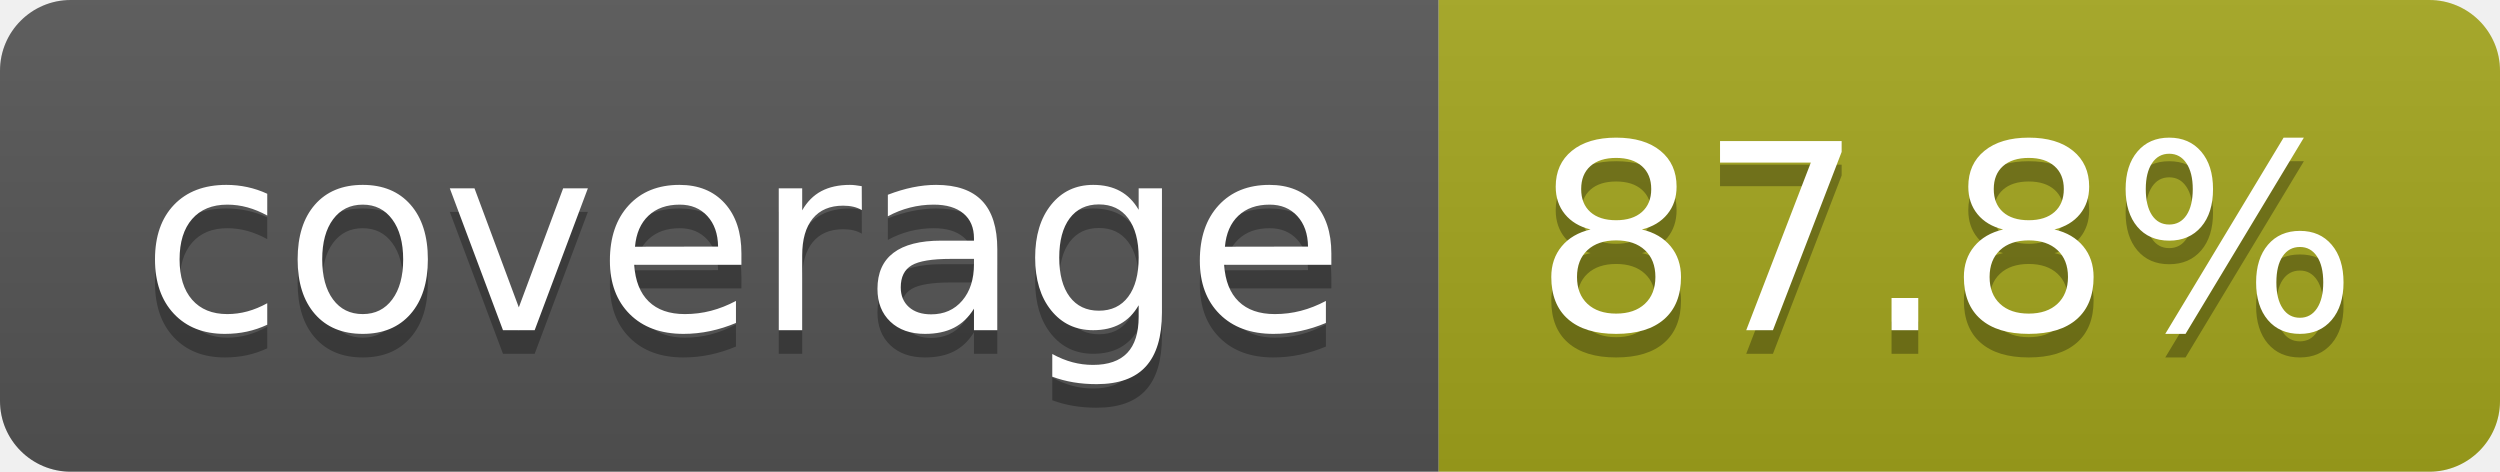
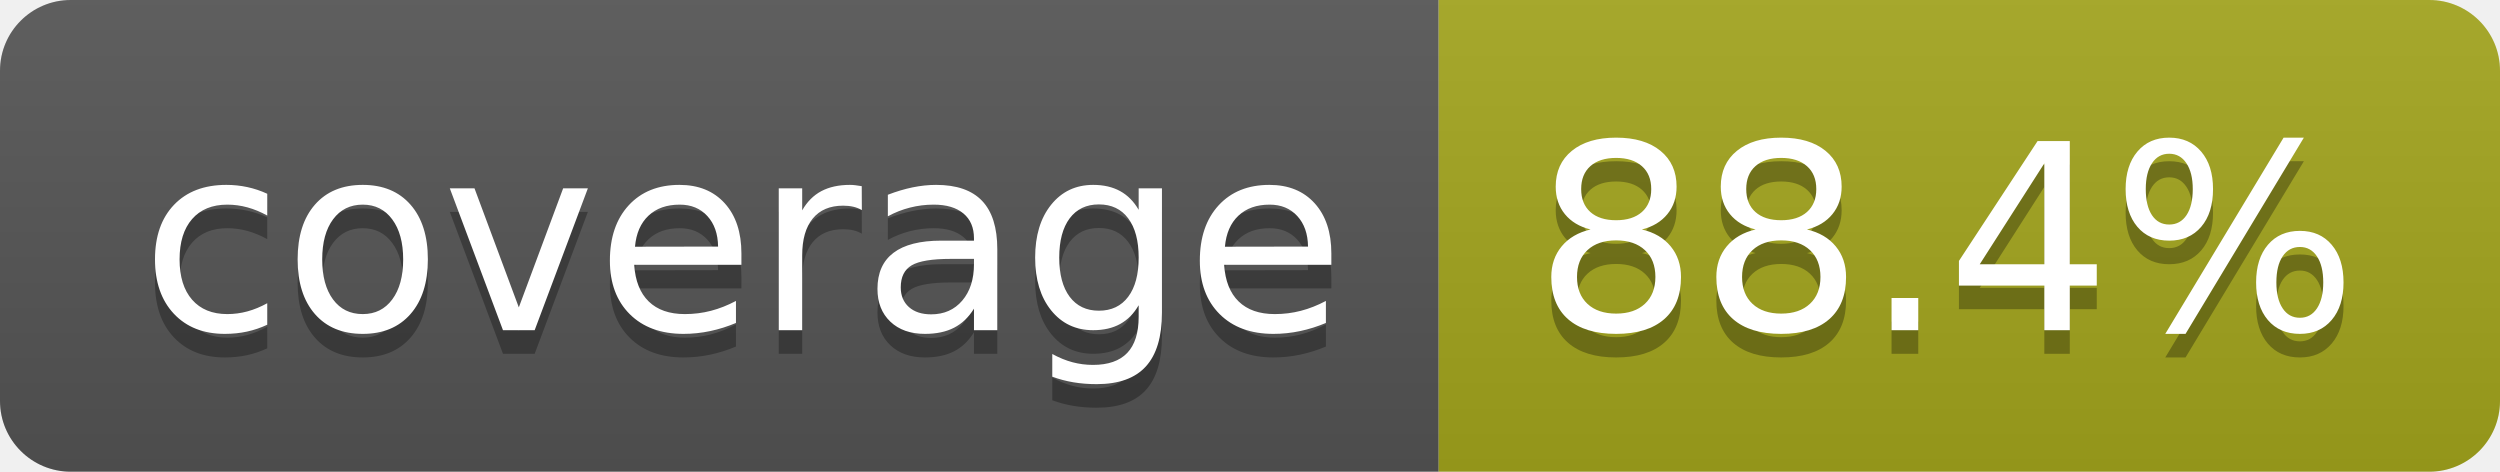
- <svg xmlns="http://www.w3.org/2000/svg" width="106" height="20" role="img" aria-label="coverage: 87.8%">
+ <svg xmlns="http://www.w3.org/2000/svg" width="106" height="20" role="img" aria-label="coverage: 88.4%">
  <linearGradient id="s" x2="0" y2="100%">
    <stop offset="0" stop-color="#bbb" stop-opacity=".1" />
    <stop offset="1" stop-opacity=".1" />
  </linearGradient>
  <clipPath id="r">
    <rect width="106" height="20" rx="3" fill="#fff" />
  </clipPath>
  <g clip-path="url(#r)">
    <rect width="61" height="20" fill="#555" />
    <rect x="61" width="45" height="20" fill="#a4a61d" />
    <rect width="106" height="20" fill="url(#s)" />
  </g>
  <g fill="#fff" text-anchor="middle" font-family="Verdana,Geneva,DejaVu Sans,sans-serif" text-rendering="geometricPrecision" font-size="110">
    <text aria-hidden="true" x="315" y="150" fill="#010101" fill-opacity=".3" transform="scale(.1)" textLength="510">coverage</text>
    <text x="315" y="140" transform="scale(.1)" fill="#fff" textLength="510">coverage</text>
-     <text aria-hidden="true" x="825" y="150" fill="#010101" fill-opacity=".3" transform="scale(.1)" textLength="350">87.8%</text>
-     <text x="825" y="140" transform="scale(.1)" fill="#fff" textLength="350">87.8%</text>
+     <text aria-hidden="true" x="825" y="150" fill="#010101" fill-opacity=".3" transform="scale(.1)" textLength="350">88.4%</text>
+     <text x="825" y="140" transform="scale(.1)" fill="#fff" textLength="350">88.4%</text>
  </g>
</svg>
